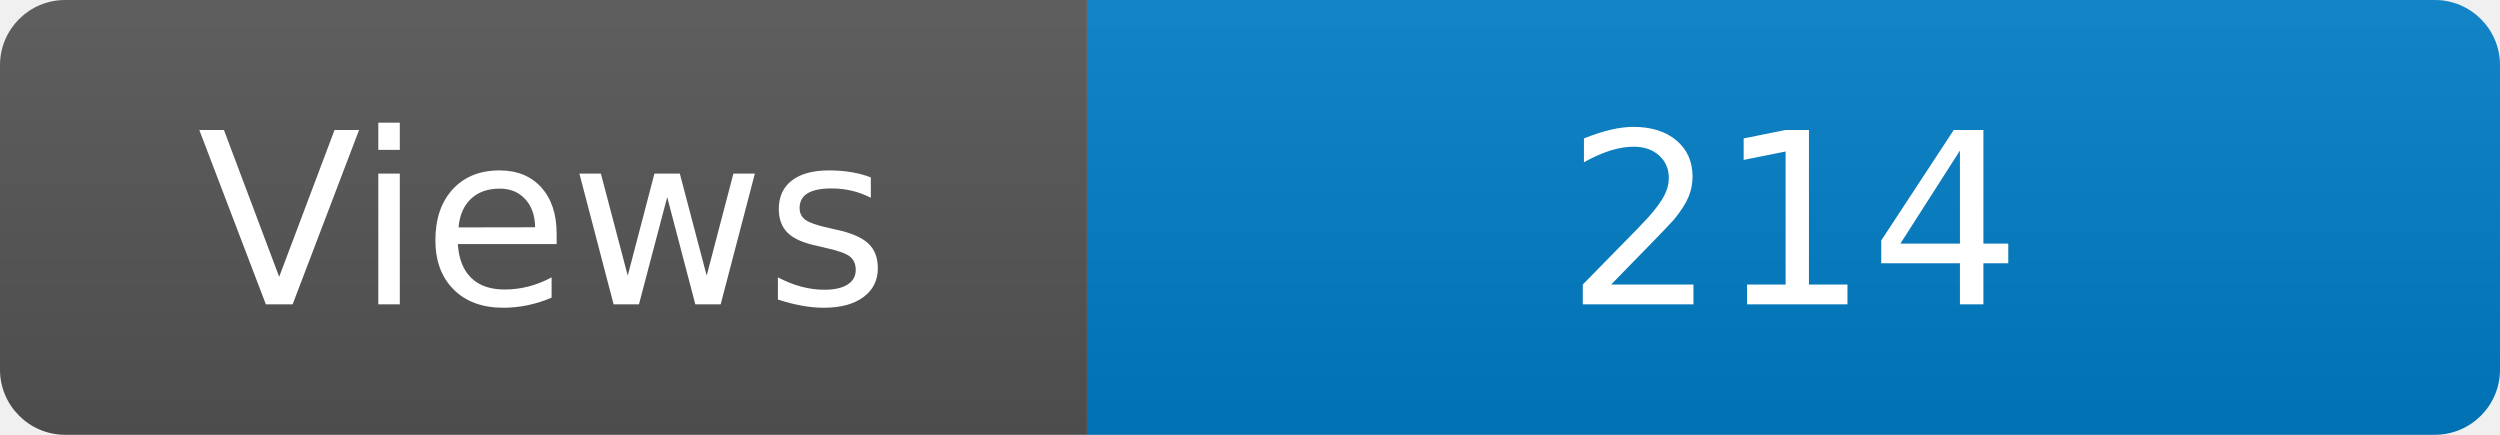
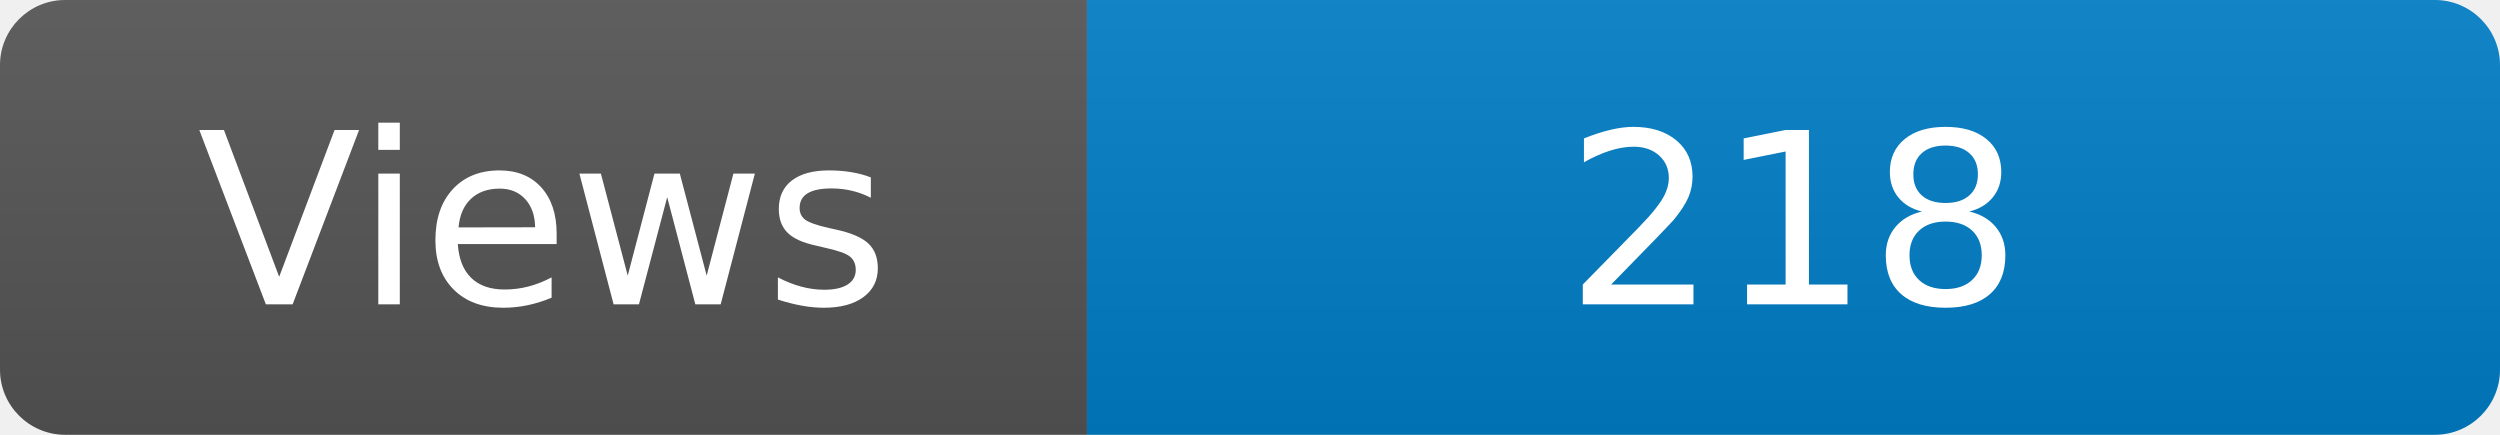
<svg xmlns="http://www.w3.org/2000/svg" width="115" height="20" role="img" aria-label="Maintained?: yes">
  <linearGradient id="s" x2="0" y2="100%">
    <stop offset="0" stop-color="#bbb" stop-opacity=".1" />
    <stop offset="1" stop-opacity=".1" />
  </linearGradient>
  <clipPath id="r">
    <rect width="115" height="20" rx="3" fill="#fff" />
  </clipPath>
  <g clip-path="url(#r)">
    <rect width="50" height="20" fill="#555" />
    <rect x="50" width="160" height="20" fill="#007ec6" />
    <rect width="115" height="20" fill="url(#s)" />
  </g>
  <g fill="#fff" text-anchor="middle" font-family="Verdana,Geneva,DejaVu Sans,sans-serif" font-size="110">
    <text x="250" y="140" transform="scale(.1)" fill="#fff">Views</text>
-     <text x="825" y="140" transform="scale(.1)" fill="#fff">214</text>
+     <text x="825" y="140" transform="scale(.1)" fill="#fff">218</text>
  </g>
</svg>
